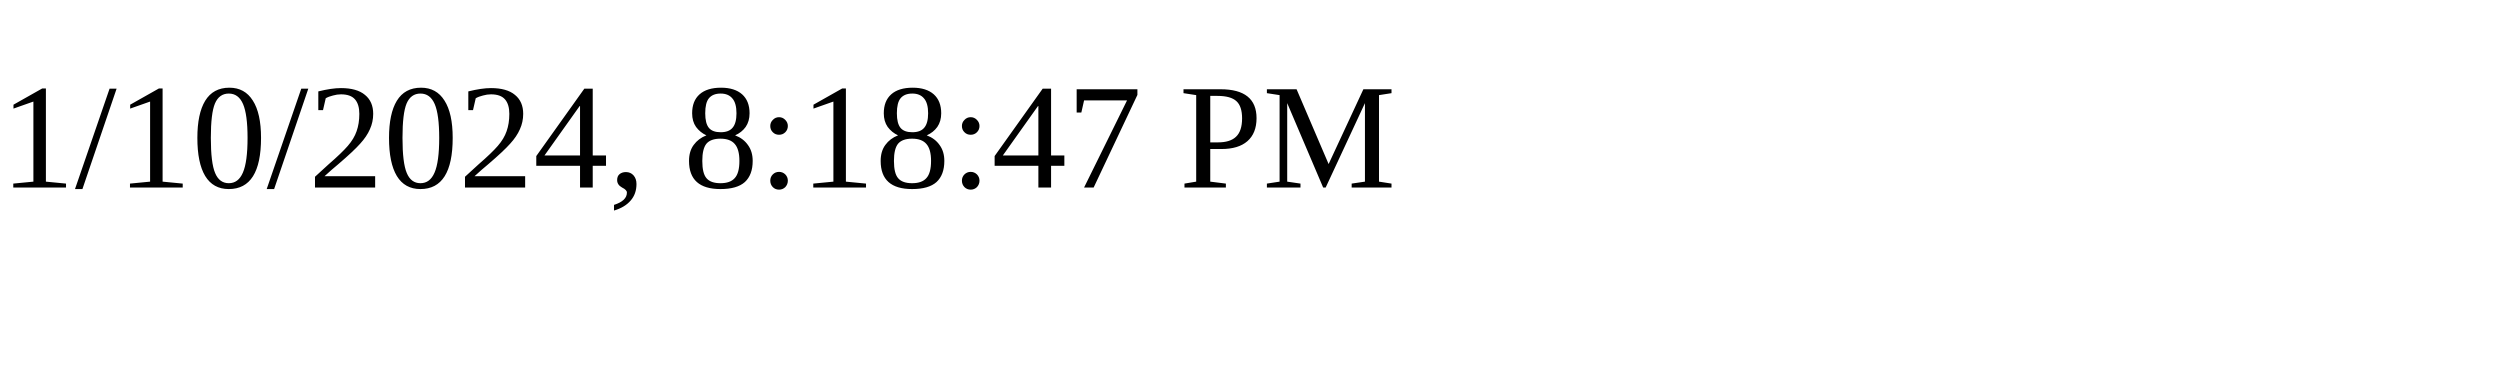
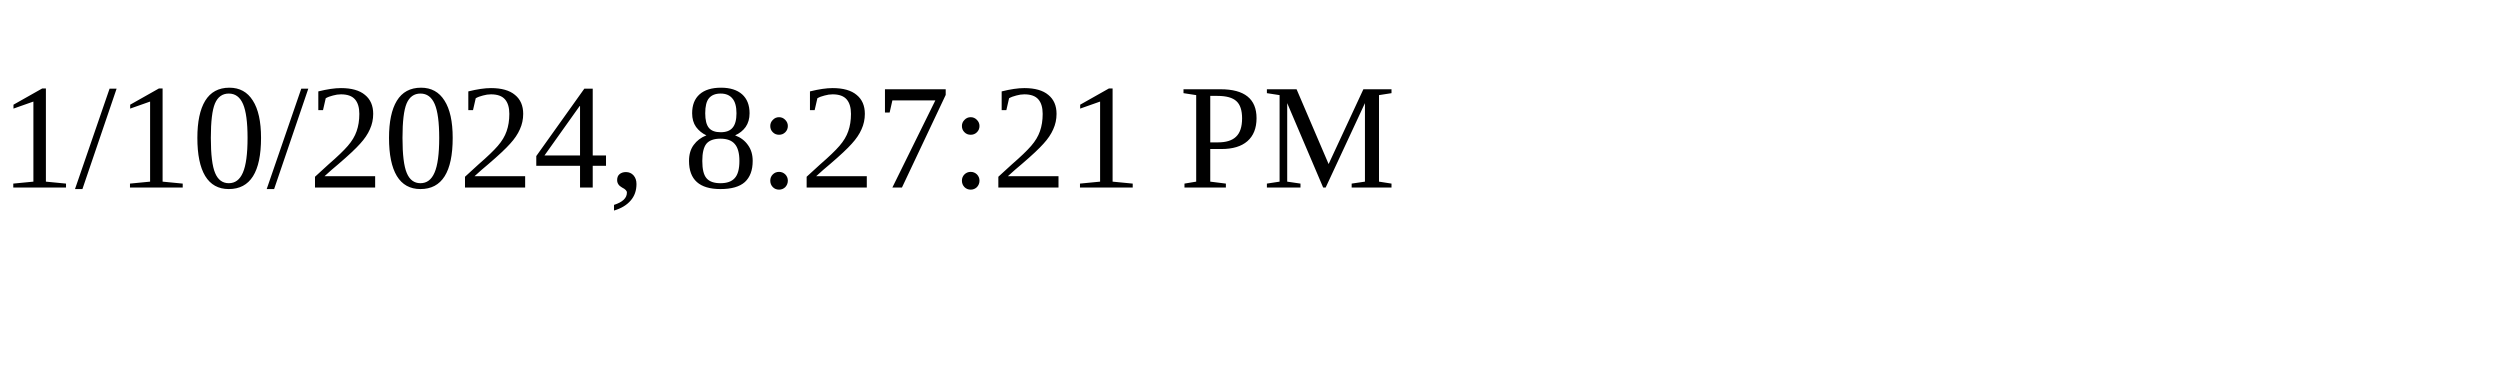
<svg xmlns="http://www.w3.org/2000/svg" height="30" width="200">
-   <text x="0" y="15">1/10/2024, 8:18:47 PM</text>
+   <text x="0" y="15">1/10/2024, 8:27:21 PM</text>
</svg>
